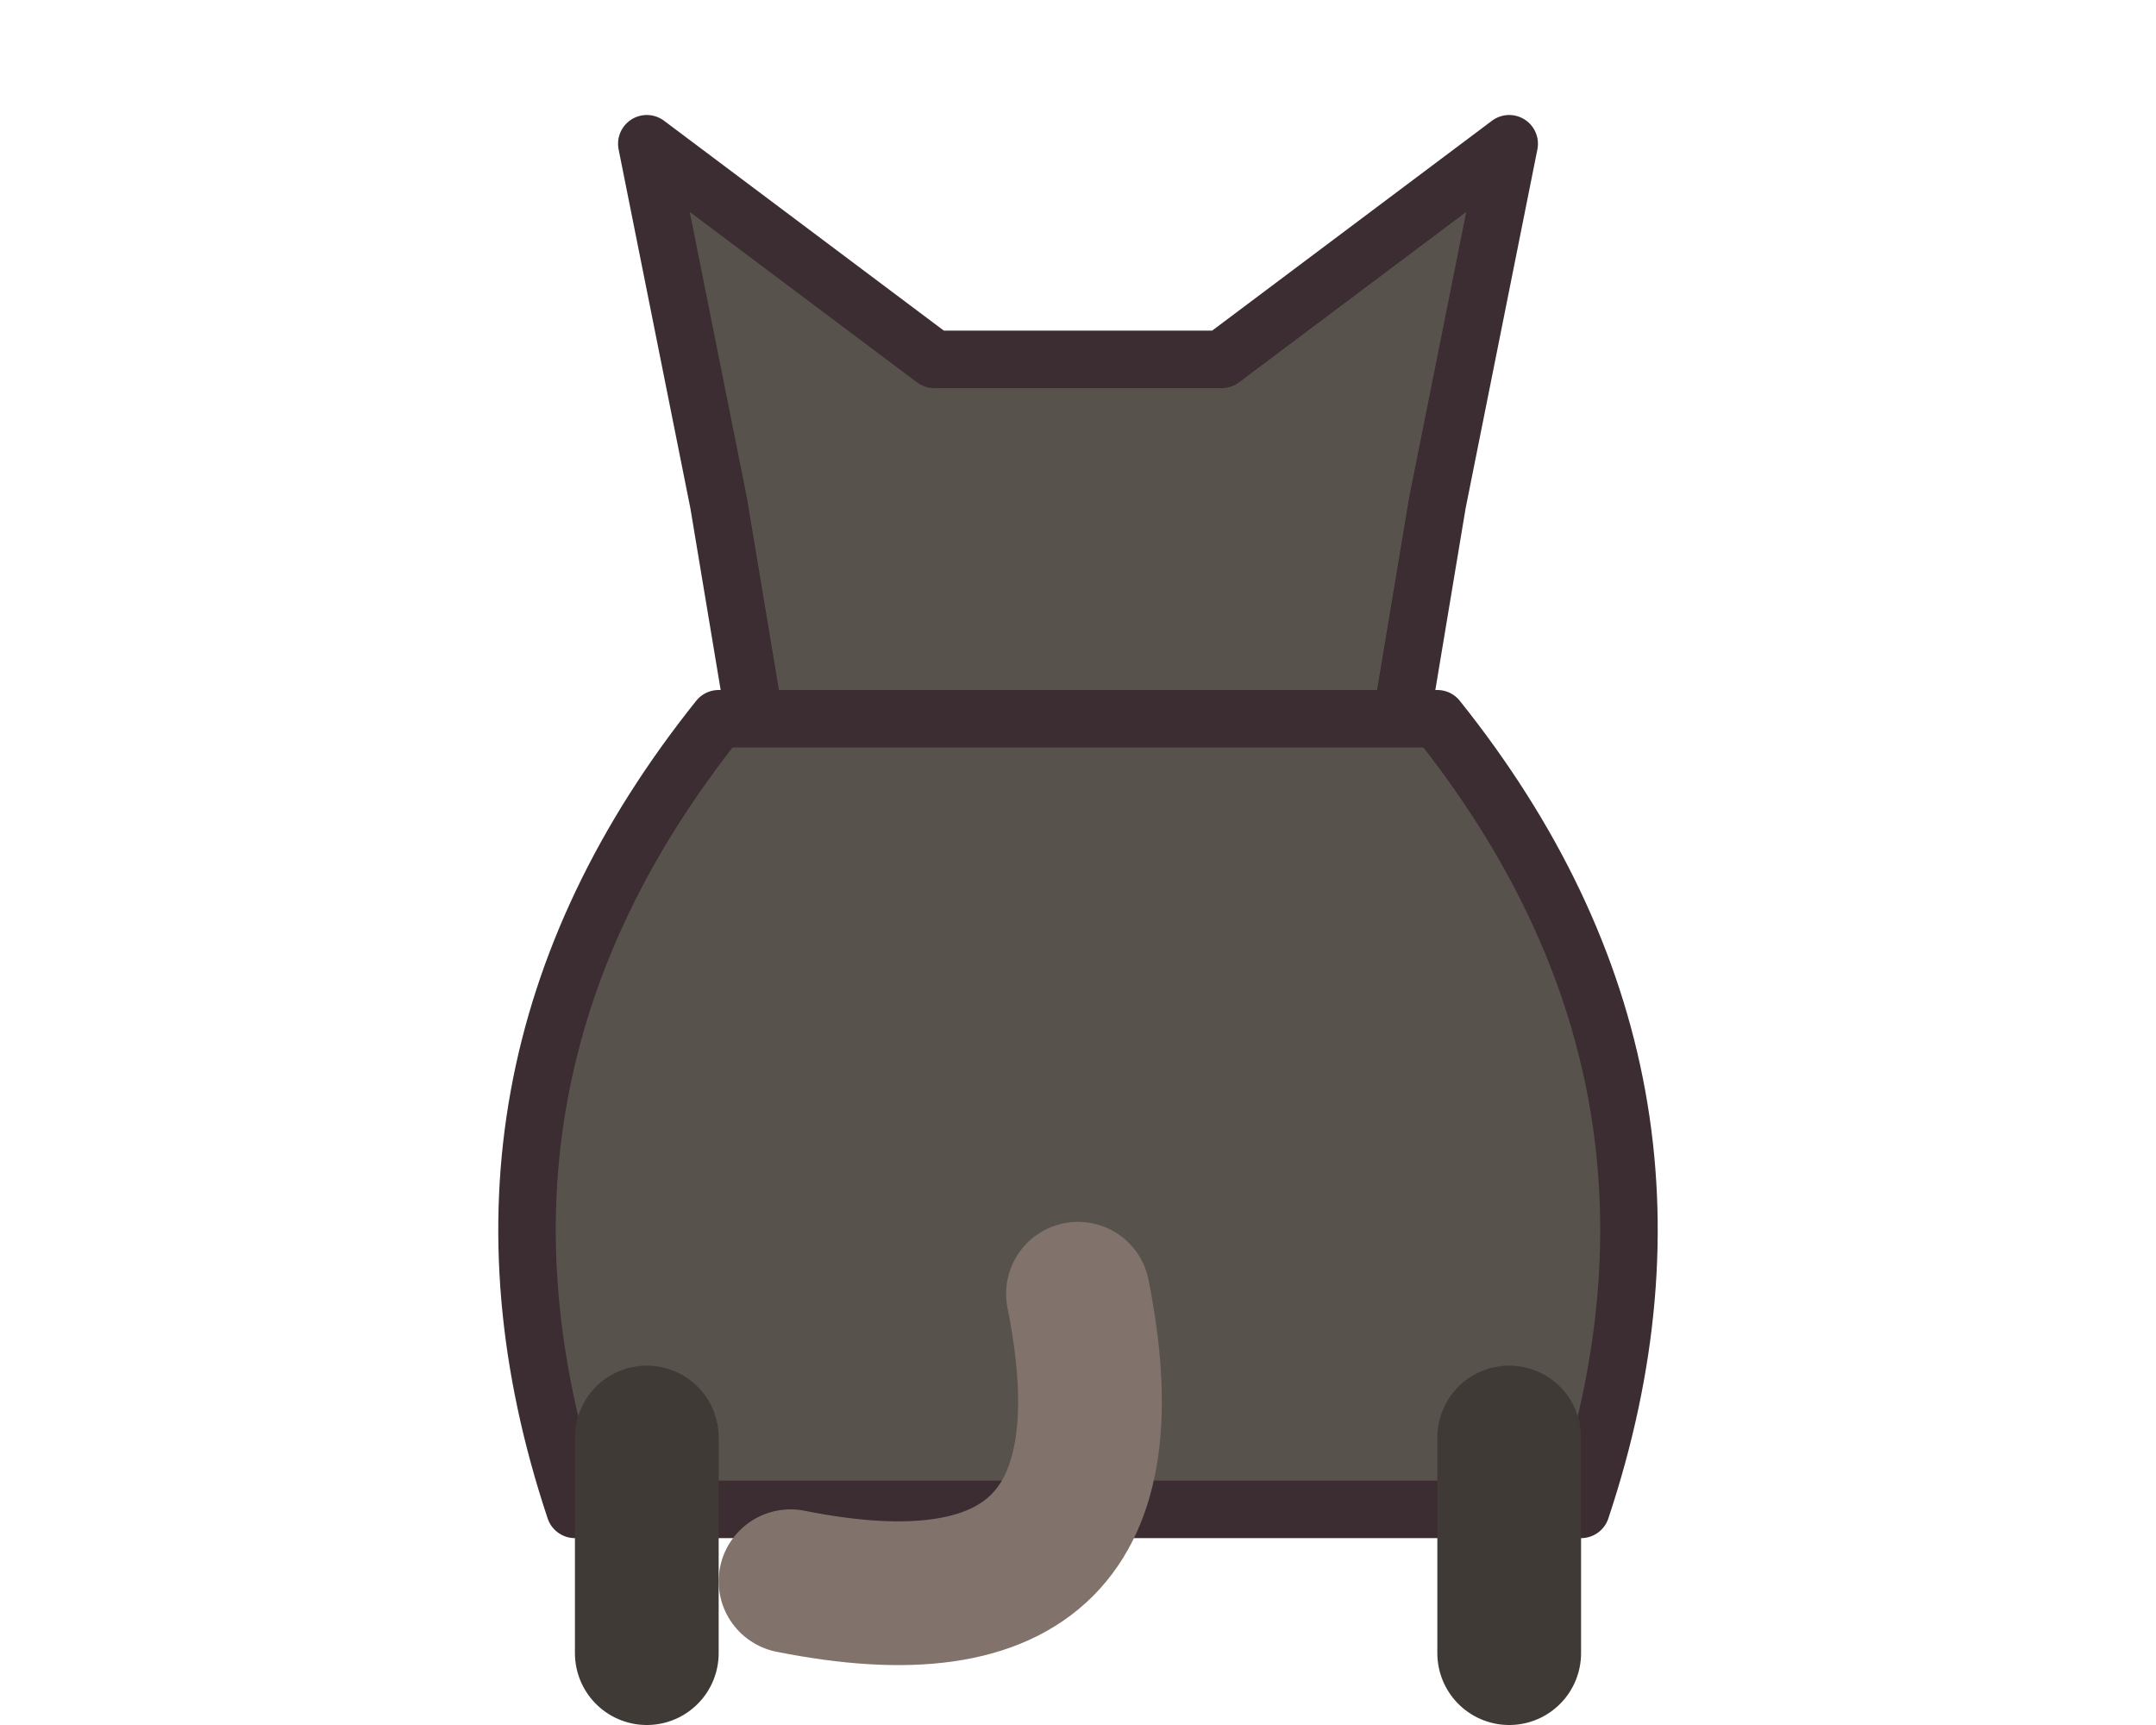
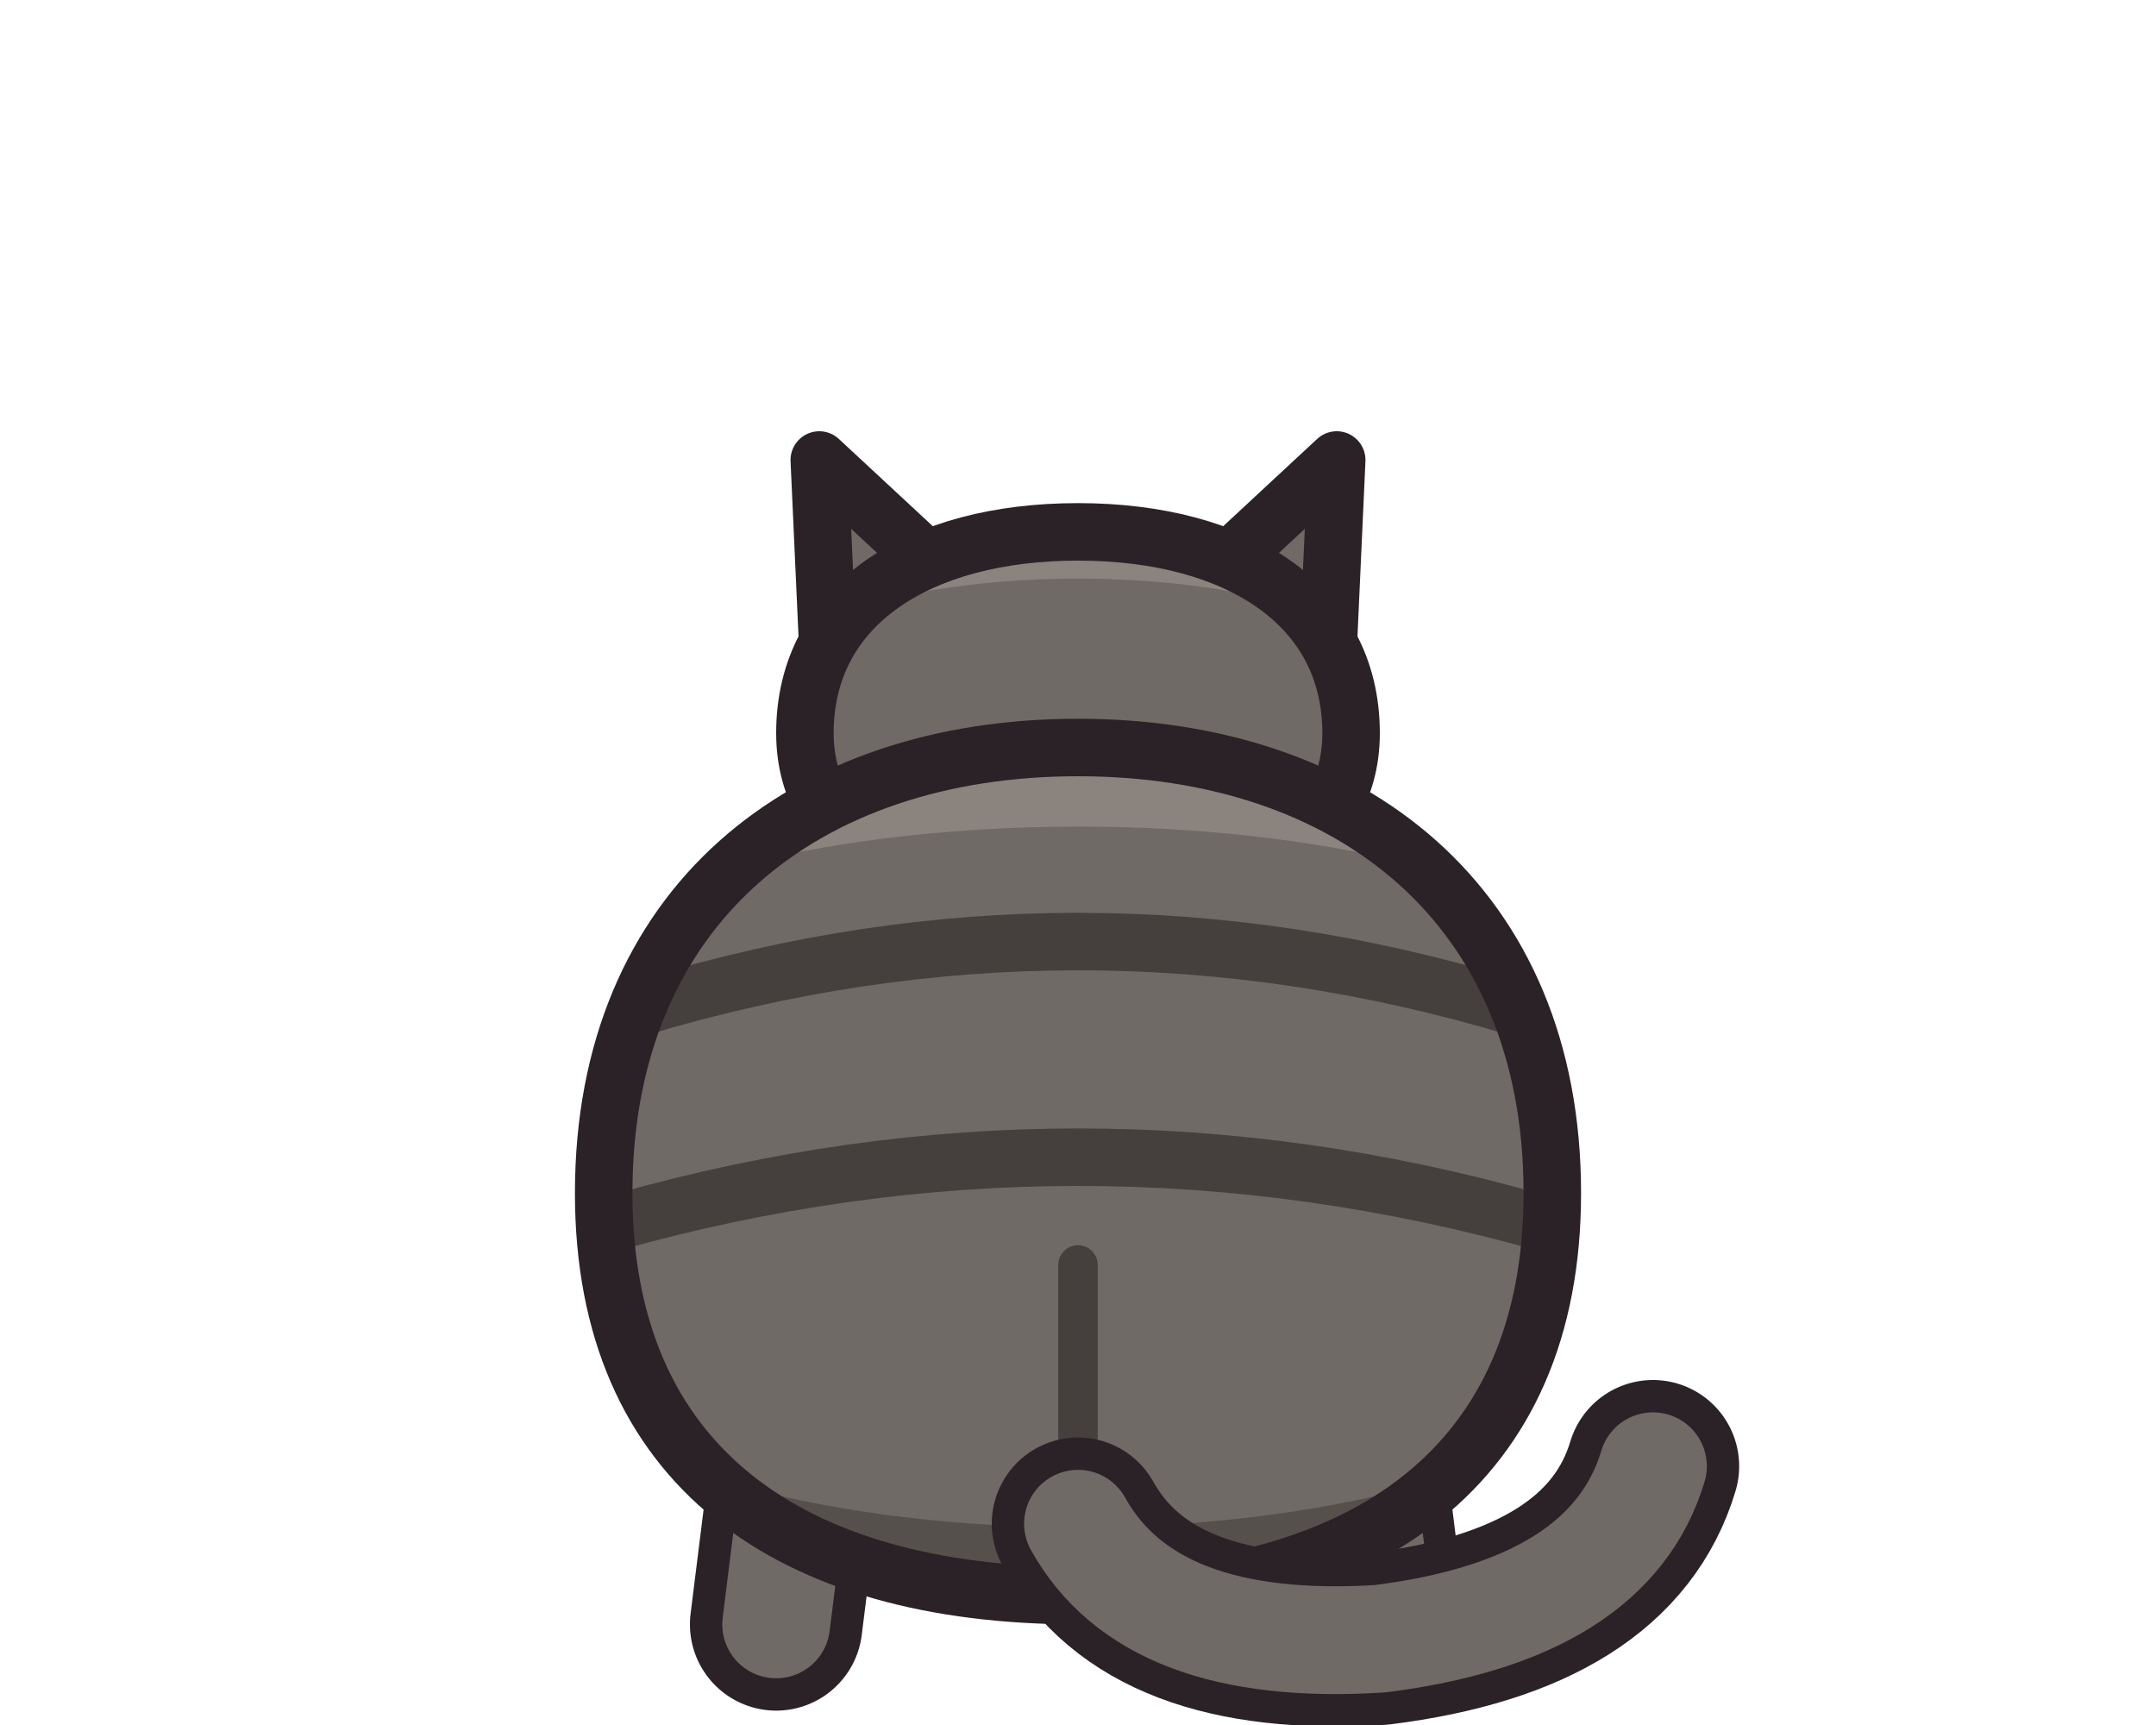
- <svg xmlns="http://www.w3.org/2000/svg" width="30" height="24" viewBox="0 0 30 24" shape-rendering="geometricPrecision" stroke="#3b2d32" stroke-width="0.8" stroke-linejoin="round" stroke-linecap="round">
-   <path d="M10 7 L9 2 L13 5 L17 5 L21 2 L20 7 L19 13 L11 13 Z" fill="#58524d" />
-   <path d="M10 10 Q6 15 8 21 L22 21 Q24 15 20 10 Z" fill="#58524d" />
-   <path d="M9 20 L9 23 M21 20 L21 23" fill="none" stroke="#3f3a36" stroke-width="2" />
-   <path d="M15 18 Q16 23 11 22" fill="none" stroke="#81736b" stroke-width="2" />
+ <svg xmlns="http://www.w3.org/2000/svg" width="30" height="24" viewBox="0 0 30 24" shape-rendering="geometricPrecision" stroke="#2a2226" stroke-width="0.8" stroke-linejoin="round" stroke-linecap="round">
+   <path d="M11.6 10.8 L11.4 6.4 L14.2 9 Z" fill="#6f6a66" />
+   <path d="M18.4 10.8 L18.6 6.4 L15.8 9 Z" fill="#6f6a66" />
+   <clipPath id="cat-head">
+     <path d="M11.2 10.2 C11.2 8.4 12.8 7.4 15 7.4 C17.2 7.4 18.8 8.4 18.8 10.2 C18.8 11.8 17.2 12.6 15 12.6 C12.8 12.6 11.2 11.8 11.2 10.2 Z" />
+   </clipPath>
+   <path d="M11.2 10.2 C11.2 8.4 12.8 7.4 15 7.4 C17.2 7.4 18.8 8.4 18.8 10.2 C18.8 11.8 17.2 12.6 15 12.6 C12.8 12.6 11.2 11.8 11.2 10.2 Z" fill="#6f6a66" stroke="none" />
+   <g clip-path="url(#cat-head)" stroke="none">
+     <path d="M10 9.4 C12 7.6 18 7.6 20 9.4 L20 6 L10 6 Z" fill="#8b847e" />
+   </g>
+   <path d="M11.2 10.2 C11.2 8.4 12.8 7.4 15 7.4 C17.2 7.4 18.8 8.4 18.8 10.2 C18.8 11.8 17.2 12.6 15 12.6 C12.8 12.6 11.2 11.8 11.2 10.2 Z" fill="none" />
+   <path d="M11 21 L10.8 22.6" fill="none" stroke-width="2.40" />
+   <path d="M11 21 L10.8 22.6" fill="none" stroke="#6f6a66" stroke-width="1.50" />
+   <path d="M19 21 L19.2 22.6" fill="none" stroke-width="2.40" />
+   <path d="M19 21 L19.2 22.6" fill="none" stroke="#6f6a66" stroke-width="1.50" />
+   <clipPath id="cat-body">
+     <path d="M8.4 16.6 C8.4 12.6 11.2 10.4 15 10.4 C18.8 10.4 21.6 12.6 21.6 16.6 C21.6 20.4 19 22.2 15 22.2 C11 22.2 8.4 20.4 8.4 16.6 Z" />
+   </clipPath>
+   <path d="M8.4 16.6 C8.4 12.6 11.2 10.4 15 10.4 C18.8 10.4 21.6 12.6 21.6 16.6 C21.6 20.4 19 22.2 15 22.2 C11 22.2 8.4 20.4 8.4 16.6 Z" fill="#6f6a66" stroke="none" />
+   <g clip-path="url(#cat-body)" stroke="none">
+     <path d="M7 13.6 C10 10.8 20 10.8 23 13.6 L23 8 L7 8 Z" fill="#8b847e" />
+     <path d="M7 19 C10 22 20 22 23 19 L23 24 L7 24 Z" fill="#55504c" />
+     <path d="M9 13.6 Q15 11.8 21 13.6 L21 14.4 Q15 12.6 9 14.4 Z" fill="#45403d" />
+     <path d="M8.6 16.6 Q15 14.8 21.4 16.6 L21.4 17.4 Q15 15.6 8.6 17.4 Z" fill="#45403d" />
+   </g>
+   <path d="M8.4 16.6 C8.4 12.6 11.2 10.4 15 10.4 C18.8 10.4 21.6 12.6 21.6 16.6 C21.6 20.4 19 22.2 15 22.2 C11 22.2 8.4 20.4 8.4 16.6 Z" fill="none" />
+   <path d="M15 17.6 L15 21.6" fill="none" stroke="#45403d" stroke-width="0.55" />
+   <path d="M15 21.2 Q16 23 19.2 22.8 Q22.4 22.4 23 20.4" fill="none" stroke-width="2.40" />
+   <path d="M15 21.2 Q16 23 19.2 22.8 Q22.4 22.4 23 20.4" fill="none" stroke="#6f6a66" stroke-width="1.50" />
</svg>
